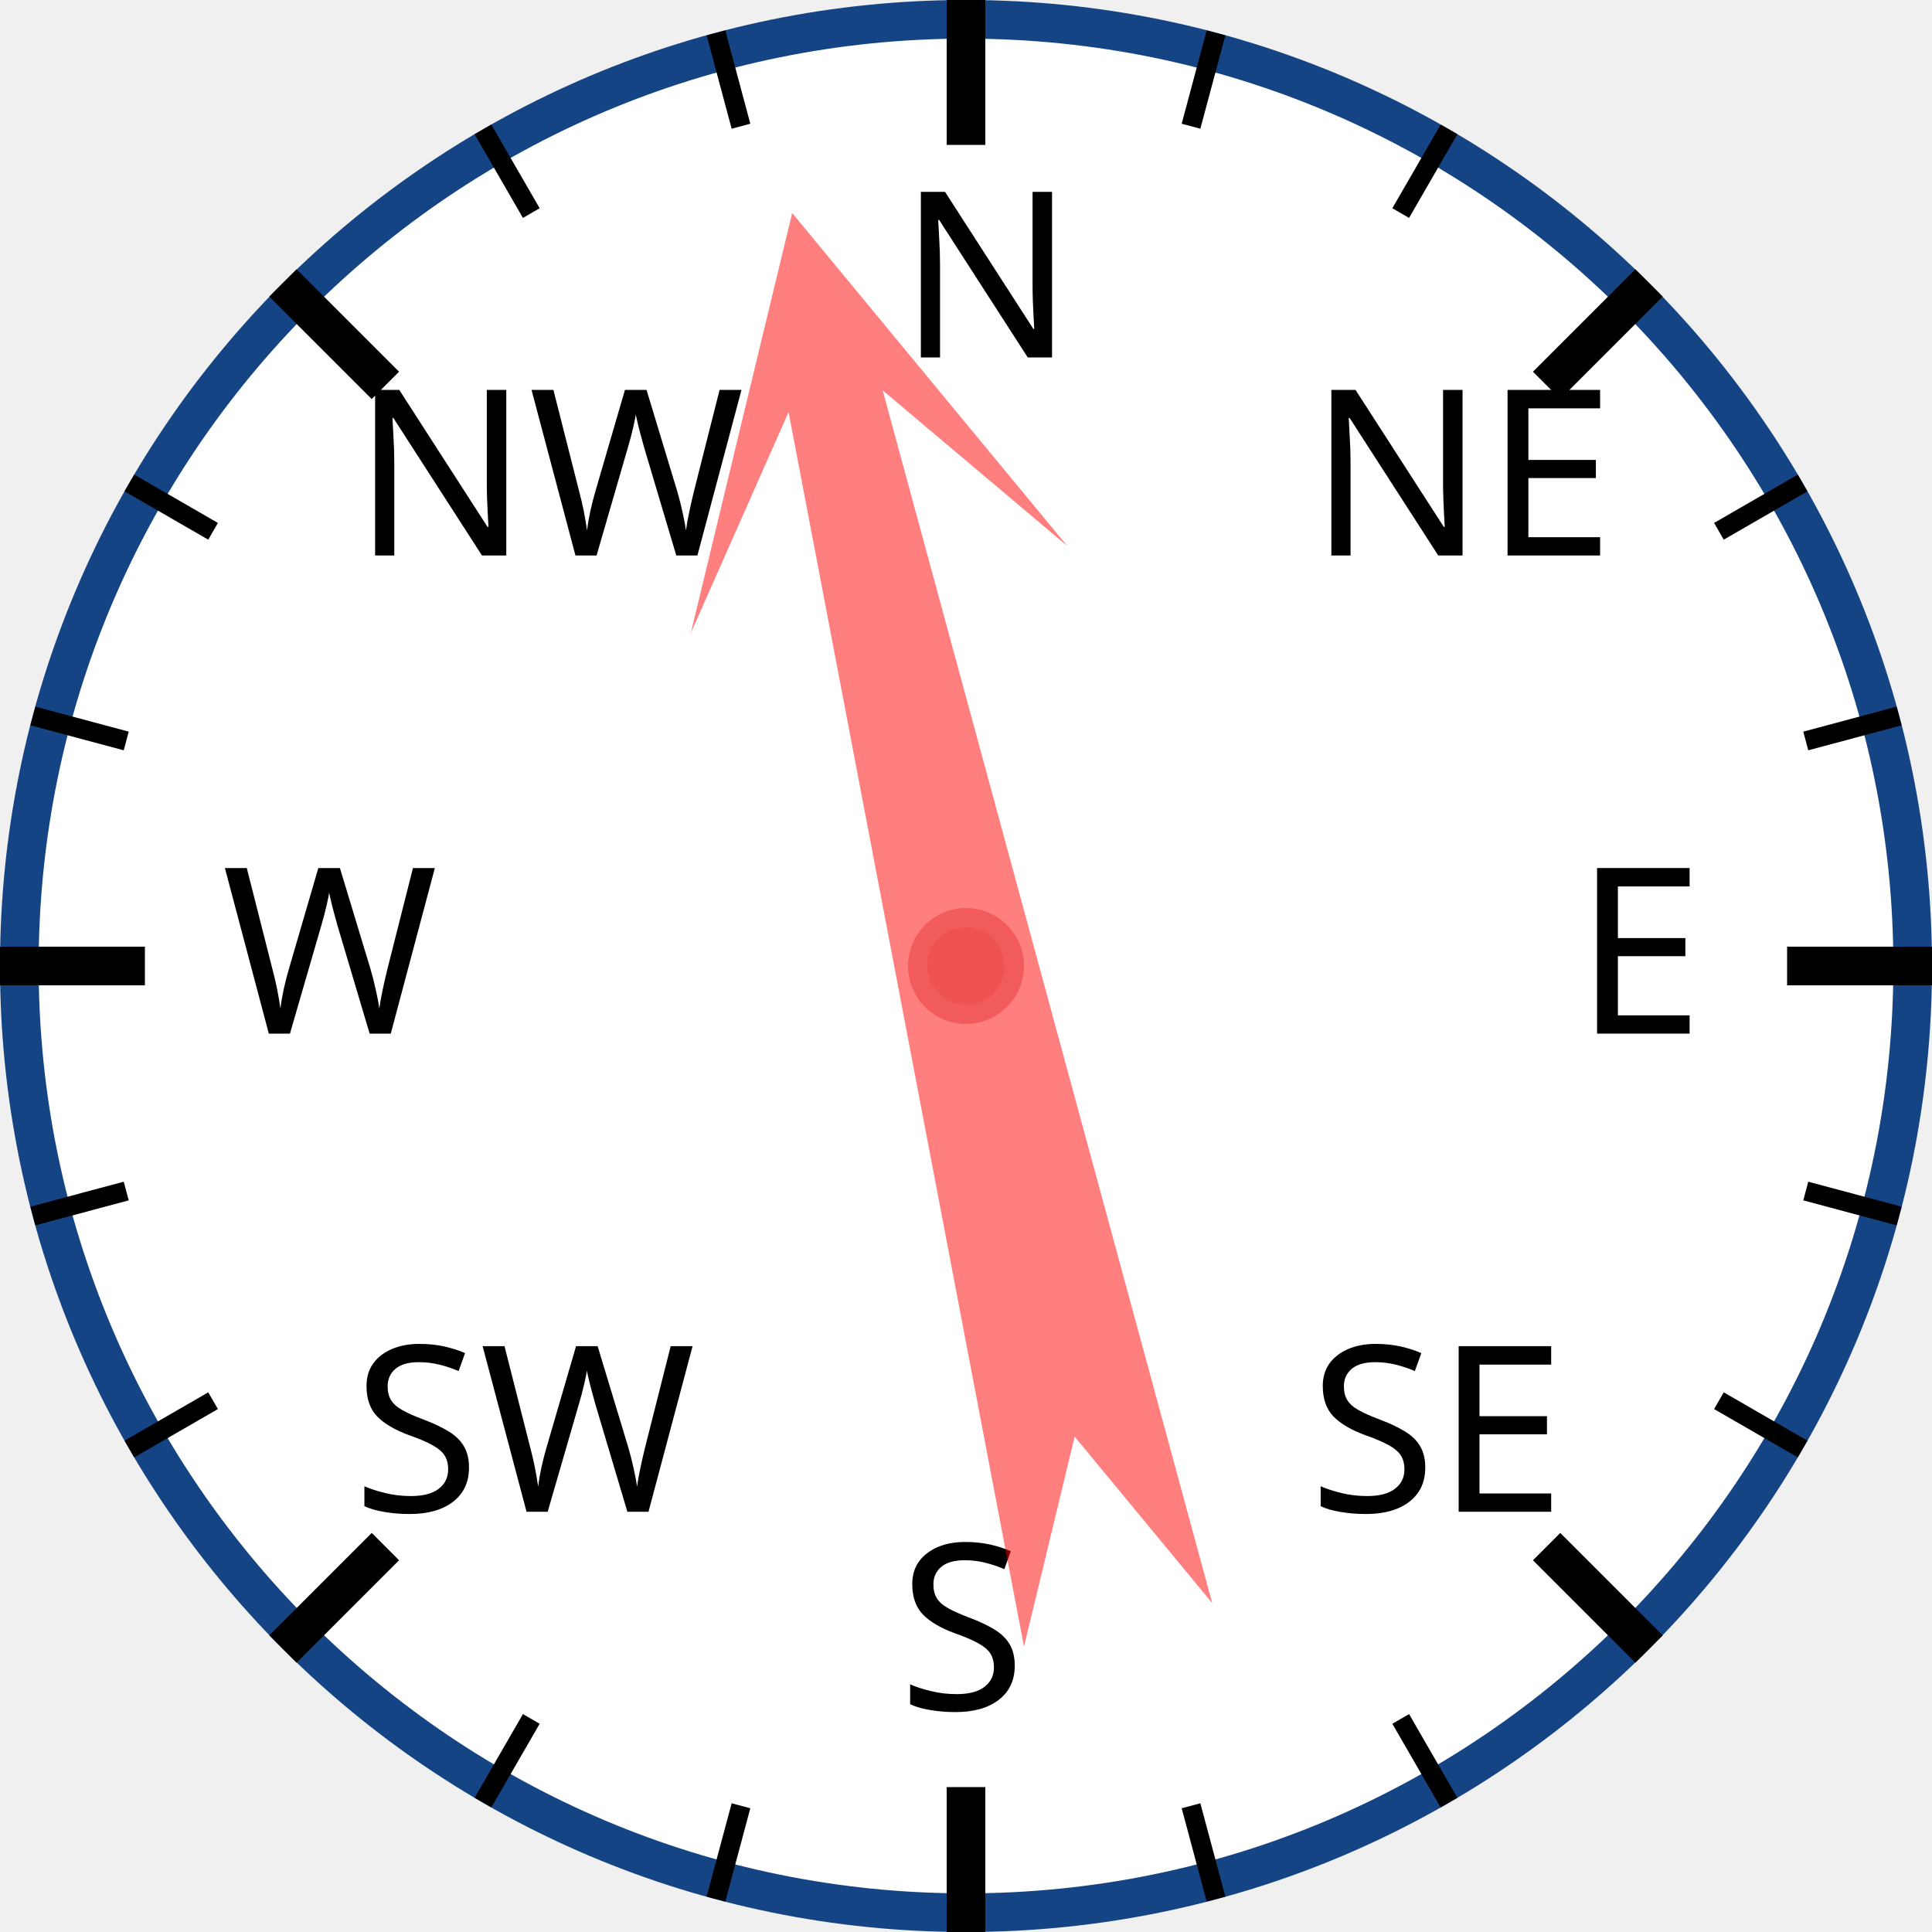
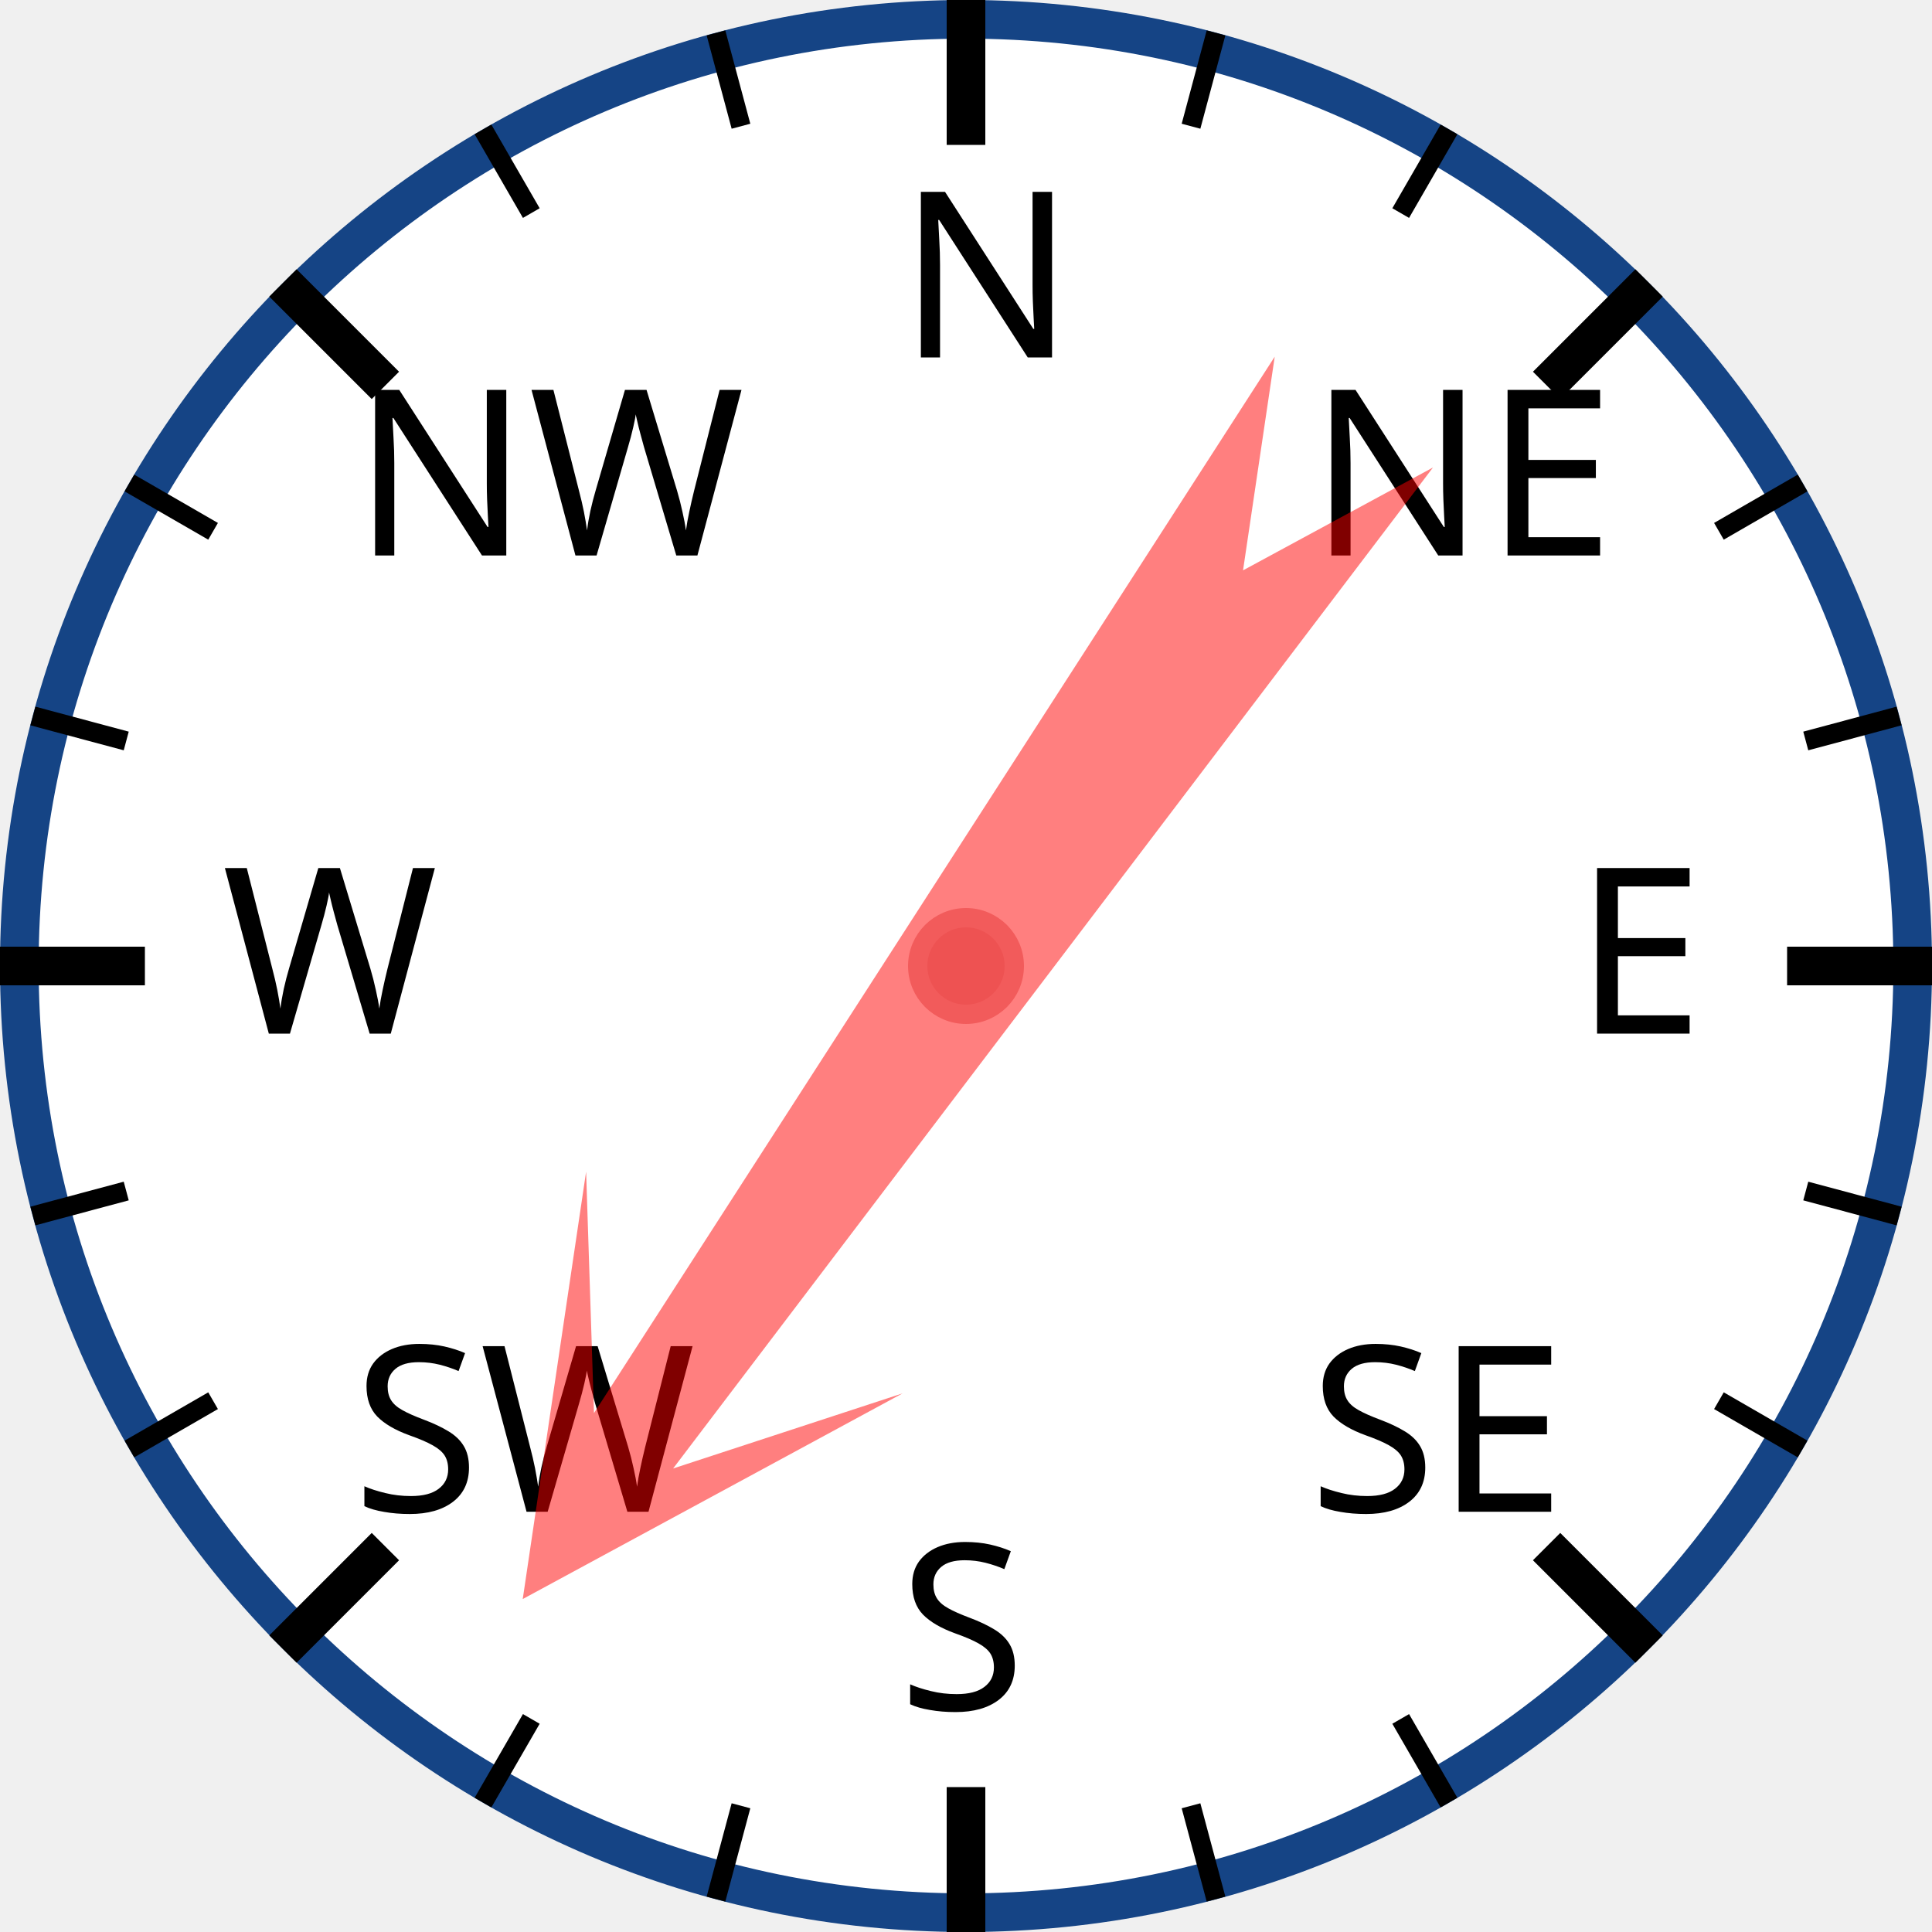
<svg xmlns="http://www.w3.org/2000/svg" width="120px" height="120px" viewBox="0 0 200 200">
  <circle cx="100" cy="100" r="98" style="fill: white; stroke: #154485; stroke-width: 4;" />
  <text x="93.0" y="37.0" style="font-family: sans-serif; font-size: 18pt;">N</text>
  <line x1="100.0" y1="0.0" x2="100.0" y2="15.0" style="stroke: black; stroke-width: 4;" />
  <line x1="74.118" y1="3.407" x2="76.706" y2="13.067" style="stroke: black; stroke-width: 2;" />
  <line x1="50" y1="13.397" x2="55" y2="22.058" style="stroke: black; stroke-width: 2;" />
  <text x="36.503" y="57.503" style="font-family: sans-serif; font-size: 18pt;">NW</text>
  <line x1="29.289" y1="29.289" x2="39.896" y2="39.896" style="stroke: black; stroke-width: 4;" />
  <line x1="13.397" y1="50" x2="22.058" y2="55" style="stroke: black; stroke-width: 2;" />
  <line x1="3.407" y1="74.118" x2="13.067" y2="76.706" style="stroke: black; stroke-width: 2;" />
  <text x="23.0" y="107.0" style="font-family: sans-serif; font-size: 18pt;">W</text>
  <line x1="0.0" y1="100.0" x2="15.0" y2="100.0" style="stroke: black; stroke-width: 4;" />
  <line x1="3.407" y1="125.882" x2="13.067" y2="123.294" style="stroke: black; stroke-width: 2;" />
  <line x1="13.397" y1="150" x2="22.058" y2="145" style="stroke: black; stroke-width: 2;" />
  <text x="36.503" y="156.497" style="font-family: sans-serif; font-size: 18pt;">SW</text>
  <line x1="29.289" y1="170.711" x2="39.896" y2="160.104" style="stroke: black; stroke-width: 4;" />
  <line x1="50" y1="186.603" x2="55" y2="177.942" style="stroke: black; stroke-width: 2;" />
  <line x1="74.118" y1="196.593" x2="76.706" y2="186.933" style="stroke: black; stroke-width: 2;" />
  <text x="93" y="177.0" style="font-family: sans-serif; font-size: 18pt;">S</text>
  <line x1="100" y1="200.0" x2="100" y2="185.0" style="stroke: black; stroke-width: 4;" />
  <line x1="125.882" y1="196.593" x2="123.294" y2="186.933" style="stroke: black; stroke-width: 2;" />
  <line x1="150.0" y1="186.603" x2="145.0" y2="177.942" style="stroke: black; stroke-width: 2;" />
  <text x="135.497" y="156.497" style="font-family: sans-serif; font-size: 18pt;">SE</text>
  <line x1="170.711" y1="170.711" x2="160.104" y2="160.104" style="stroke: black; stroke-width: 4;" />
  <line x1="186.603" y1="150" x2="177.942" y2="145" style="stroke: black; stroke-width: 2;" />
  <line x1="196.593" y1="125.882" x2="186.933" y2="123.294" style="stroke: black; stroke-width: 2;" />
  <text x="163.0" y="107" style="font-family: sans-serif; font-size: 18pt;">E</text>
  <line x1="200.0" y1="100" x2="185.0" y2="100" style="stroke: black; stroke-width: 4;" />
  <line x1="196.593" y1="74.118" x2="186.933" y2="76.706" style="stroke: black; stroke-width: 2;" />
  <line x1="186.603" y1="50" x2="177.942" y2="55" style="stroke: black; stroke-width: 2;" />
  <text x="135.497" y="57.503" style="font-family: sans-serif; font-size: 18pt;">NE</text>
  <line x1="170.711" y1="29.289" x2="160.104" y2="39.896" style="stroke: black; stroke-width: 4;" />
  <line x1="150" y1="13.397" x2="145" y2="22.058" style="stroke: black; stroke-width: 2;" />
  <line x1="125.882" y1="3.407" x2="123.294" y2="13.067" style="stroke: black; stroke-width: 2;" />
-   <polygon points="100 20 120 60 105 40 110 170 100 150 90 170 95 40 80 60" style="fill: red; fill-opacity: 0.5;" transform="rotate(347,100,100)" />
+   <polygon points="100 20 120 60 105 40 110 170 100 150 90 170 95 40 80 60" style="fill: red; fill-opacity: 0.5;" transform="rotate(215,100,100)" />
  <circle cx="100" cy="100" r="5" style="fill: #EE5252; stroke: #F25B5B; stroke-width: 2;" />
</svg>
